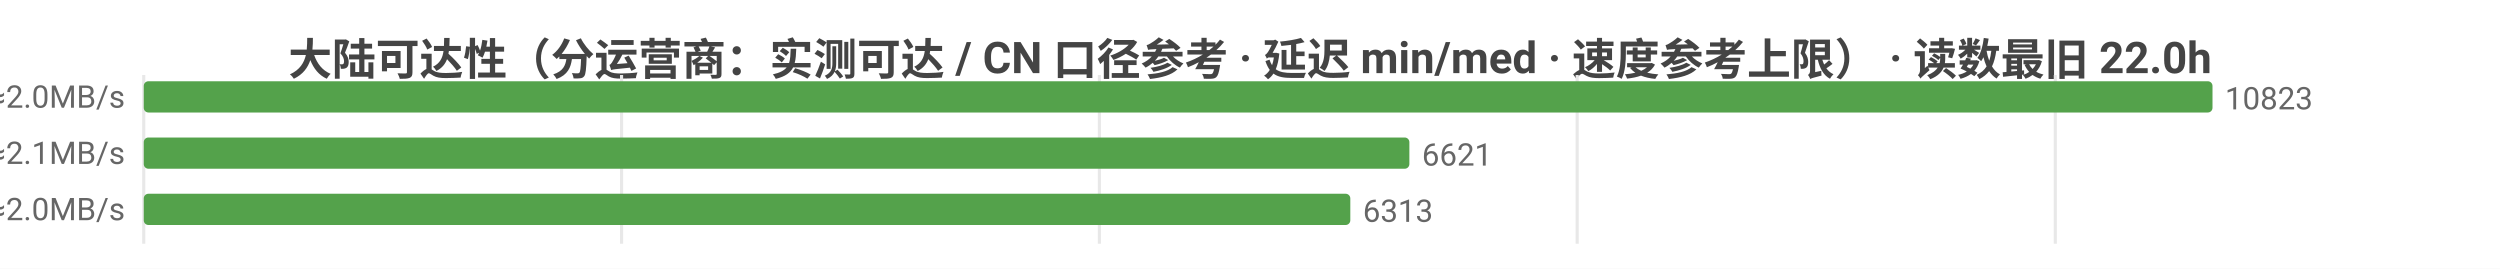
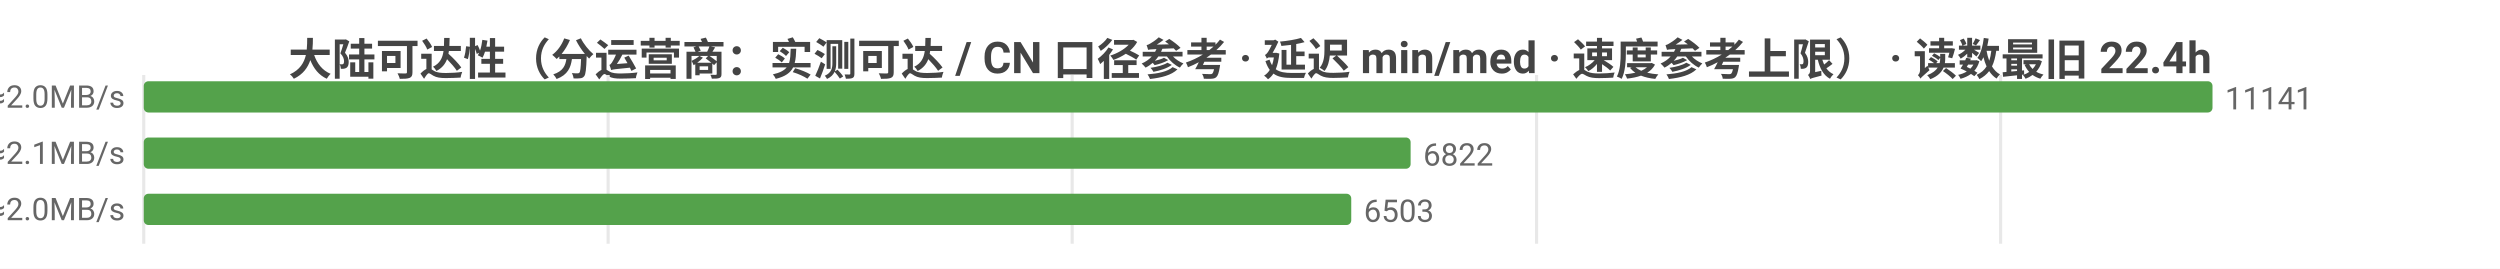
<svg xmlns="http://www.w3.org/2000/svg" width="800" height="86" viewBox="0 0 800 86">
  <rect width="800" height="86" fill="#ffffff" />
  <style>text{font-family:system-ui,-apple-system,'Segoe UI',Roboto,'PingFang SC','Microsoft YaHei','Noto Sans CJK SC',sans-serif}.g{stroke:#e8e8e8;stroke-width:1}.a{stroke:#999;stroke-width:1}.t{font-size:10px;fill:#666}.m{font-size:10px;text-anchor:middle;fill:#666}.e{font-size:10px;text-anchor:end;fill:#666}.l{font-size:11px;fill:#333}.tt{font-size:14px;font-weight:600;text-anchor:middle;fill:#444}.em{font-size:13px;text-anchor:middle;fill:#999}</style>
-   <text class="tt" x="400.0" y="24">大陆可达性（分运营商：实测可达 / CN 口径参考 · 延迟 min/med · 速度参考上限） · 读数最旧 22.0h</text>
+   <text class="tt" x="400.0" y="24">大陆可达性（分运营商：实测可达 / CN 口径参考 · 延迟 min/med · 速度参考上限） · 读数最旧 22.4h</text>
  <line class="g" x1="46" y1="24" x2="46" y2="78" />
-   <line class="g" x1="198.9" y1="24" x2="198.9" y2="78" />
-   <line class="g" x1="351.8" y1="24" x2="351.8" y2="78" />
-   <line class="g" x1="504.7" y1="24" x2="504.7" y2="78" />
-   <line class="g" x1="657.7" y1="24" x2="657.7" y2="78" />
-   <text class="e" x="40" y="35">中国电信  实测可达 10823/10828 · CN口径 13015  min14/med235ms  ≈2.0MB/s</text>
+   <line class="g" x1="194.6" y1="24" x2="194.6" y2="78" />
+   <line class="g" x1="343.1" y1="24" x2="343.1" y2="78" />
+   <line class="g" x1="491.7" y1="24" x2="491.7" y2="78" />
+   <line class="g" x1="640.2" y1="24" x2="640.2" y2="78" />
+   <text class="e" x="40" y="35">中国电信  实测可达 11141/11149 · CN口径 13438  min14/med235ms  ≈2.0MB/s</text>
  <rect x="46" y="26" width="662" height="10" fill="#54a24b" rx="1.5" />
-   <text class="t" x="712" y="35">10823</text>
-   <text class="e" x="40" y="53">中国联通  实测可达 6621/6628 · CN口径 13015  min19/med231ms  ≈2.1MB/s</text>
-   <rect x="46" y="44" width="405.0" height="10" fill="#54a24b" rx="1.5" />
-   <text class="t" x="455.0" y="53">6621</text>
-   <text class="e" x="40" y="71">中国移动  实测可达 6313/6317 · CN口径 13015  min19/med235ms  ≈2.0MB/s</text>
-   <rect x="46" y="62" width="386.1" height="10" fill="#54a24b" rx="1.5" />
-   <text class="t" x="436.1" y="71">6313</text>
+   <text class="t" x="712" y="35">11141</text>
+   <text class="e" x="40" y="53">中国联通  实测可达 6822/6831 · CN口径 13438  min19/med231ms  ≈2.1MB/s</text>
+   <rect x="46" y="44" width="405.4" height="10" fill="#54a24b" rx="1.5" />
+   <text class="t" x="455.4" y="53">6822</text>
+   <text class="e" x="40" y="71">中国移动  实测可达 6503/6509 · CN口径 13438  min19/med235ms  ≈2.0MB/s</text>
+   <rect x="46" y="62" width="386.4" height="10" fill="#54a24b" rx="1.5" />
+   <text class="t" x="436.4" y="71">6503</text>
</svg>
